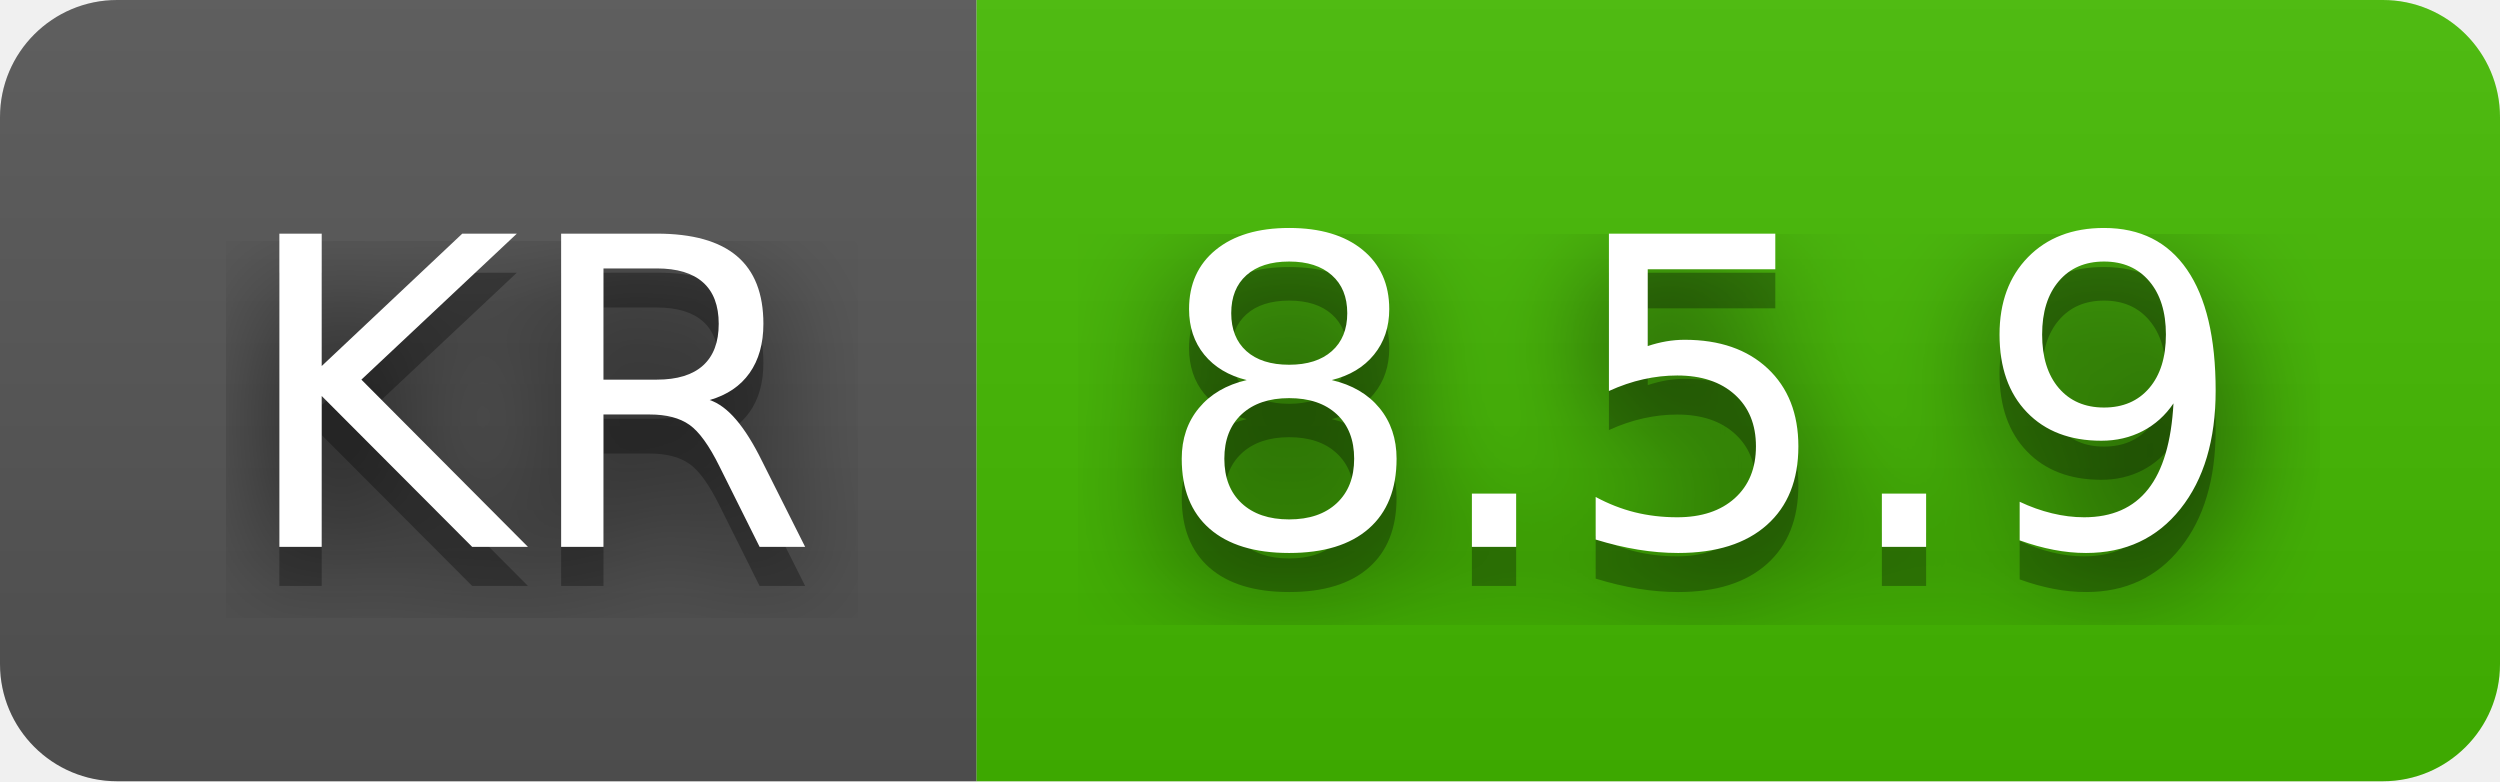
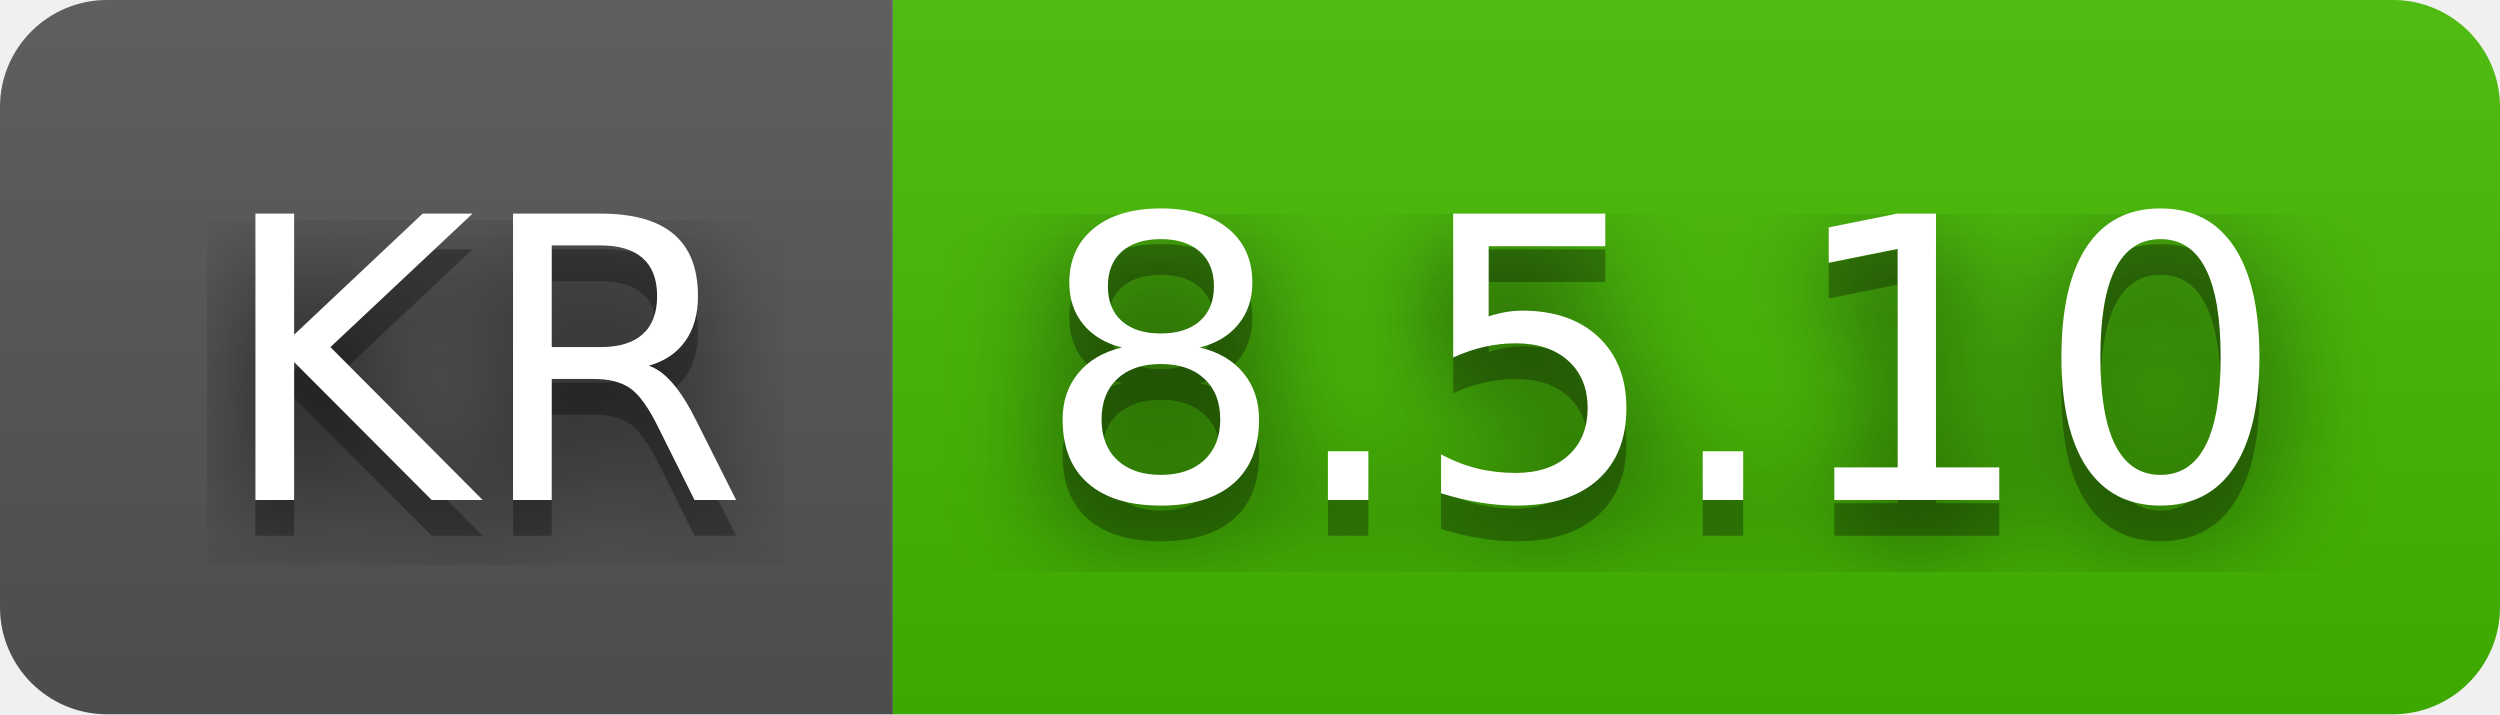
- <svg xmlns="http://www.w3.org/2000/svg" width="64" height="20" role="img" aria-label="KR: 8.5.9">
+ <svg xmlns="http://www.w3.org/2000/svg" width="70" height="20" role="img" aria-label="KR: 8.5.10">
  <filter id="blur">
    <feGaussianBlur in="SourceGraphic" stdDeviation="16" />
  </filter>
  <linearGradient id="s" x2="0" y2="100%">
    <stop offset="0" stop-color="#bbb" stop-opacity=".1" />
    <stop offset="1" stop-opacity=".1" />
  </linearGradient>
  <clipPath id="r">
-     <rect width="64" height="20" rx="3" fill="#fff" />
+     <rect width="70" height="20" rx="3" fill="#fff" />
  </clipPath>
  <g clip-path="url(#r)">
    <rect width="25" height="20" fill="#555" />
-     <rect x="25" width="39" height="20" fill="#4b0" />
-     <rect width="64" height="20" fill="url(#s)" />
+     <rect x="25" width="45" height="20" fill="#4b0" />
+     <rect width="70" height="20" fill="url(#s)" />
  </g>
  <g fill="#fff" text-anchor="middle" font-family="Verdana,Geneva,DejaVu Sans,sans-serif" text-rendering="geometricPrecision" font-size="110">
    <text aria-hidden="true" x="135" y="150" fill="#010101" fill-opacity=".80" filter="url(#blur)" transform="scale(.1)" textLength="150">KR</text>
    <text aria-hidden="true" x="135" y="150" fill="#010101" fill-opacity=".3" transform="scale(.1)" textLength="150">KR</text>
    <text x="135" y="140" transform="scale(.1)" fill="#fff" textLength="150">KR</text>
-     <text aria-hidden="true" x="435" y="150" fill="#010101" fill-opacity=".80" filter="url(#blur)" transform="scale(.1)" textLength="290">8.5.9</text>
-     <text aria-hidden="true" x="435" y="150" fill="#010101" fill-opacity=".3" transform="scale(.1)" textLength="290">8.5.9</text>
-     <text x="435" y="140" transform="scale(.1)" fill="#fff" textLength="290">8.5.9</text>
+     <text aria-hidden="true" x="465" y="150" fill="#010101" fill-opacity=".80" filter="url(#blur)" transform="scale(.1)" textLength="350">8.5.10</text>
+     <text aria-hidden="true" x="465" y="150" fill="#010101" fill-opacity=".3" transform="scale(.1)" textLength="350">8.5.10</text>
+     <text x="465" y="140" transform="scale(.1)" fill="#fff" textLength="350">8.5.10</text>
  </g>
</svg>
